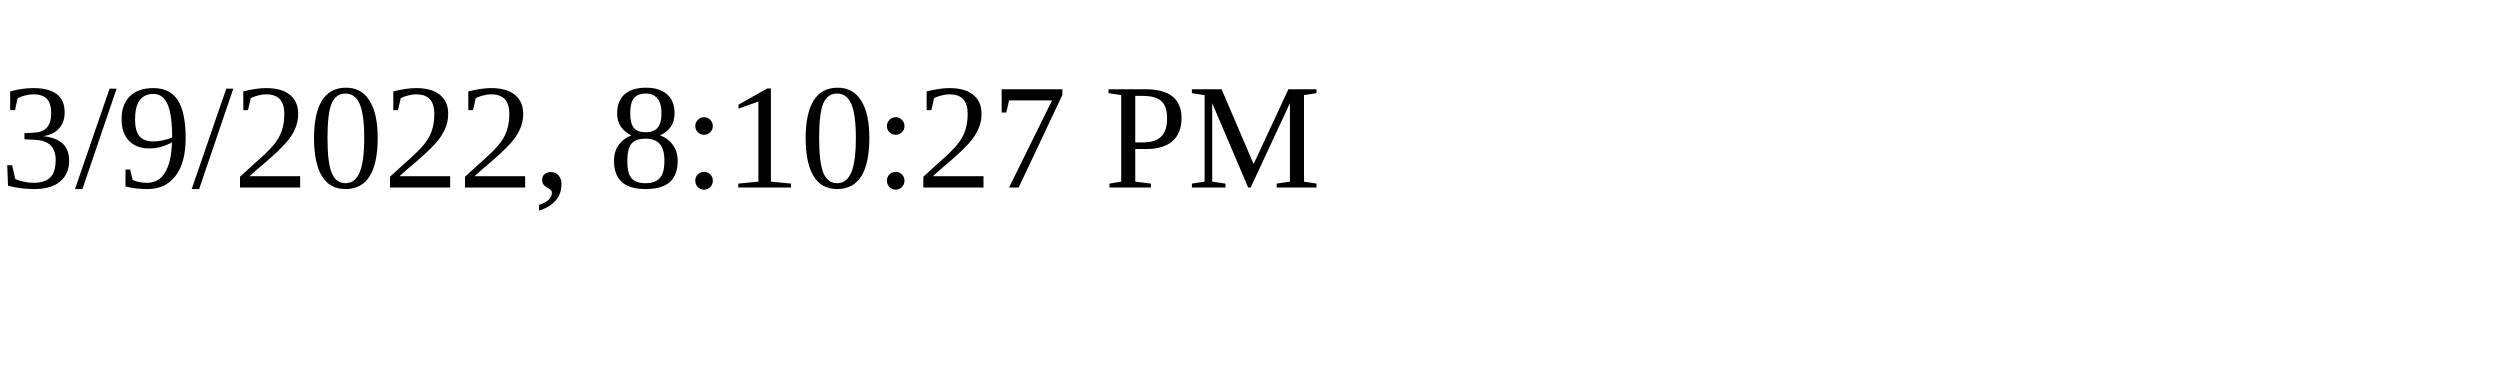
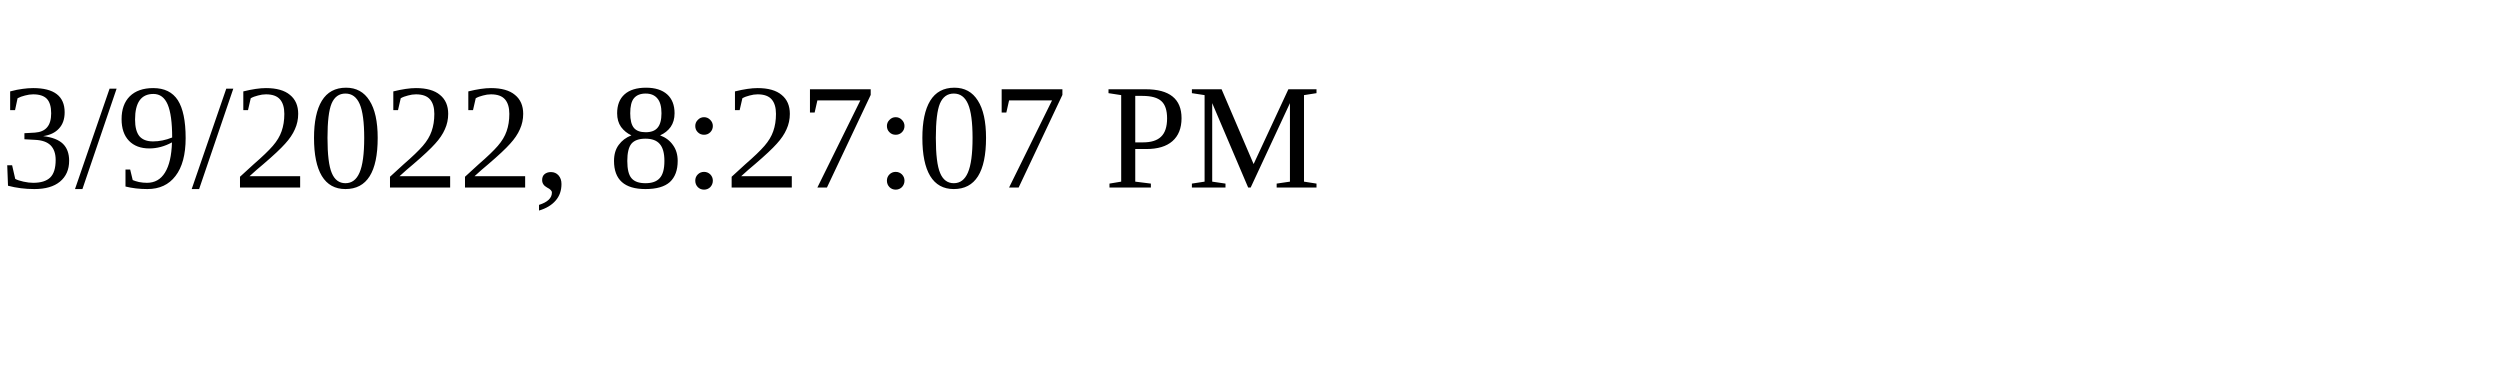
<svg xmlns="http://www.w3.org/2000/svg" height="30" width="200">
-   <text x="0" y="15">3/9/2022, 8:10:27 PM</text>
+   <text x="0" y="15">3/9/2022, 8:27:07 PM</text>
</svg>
